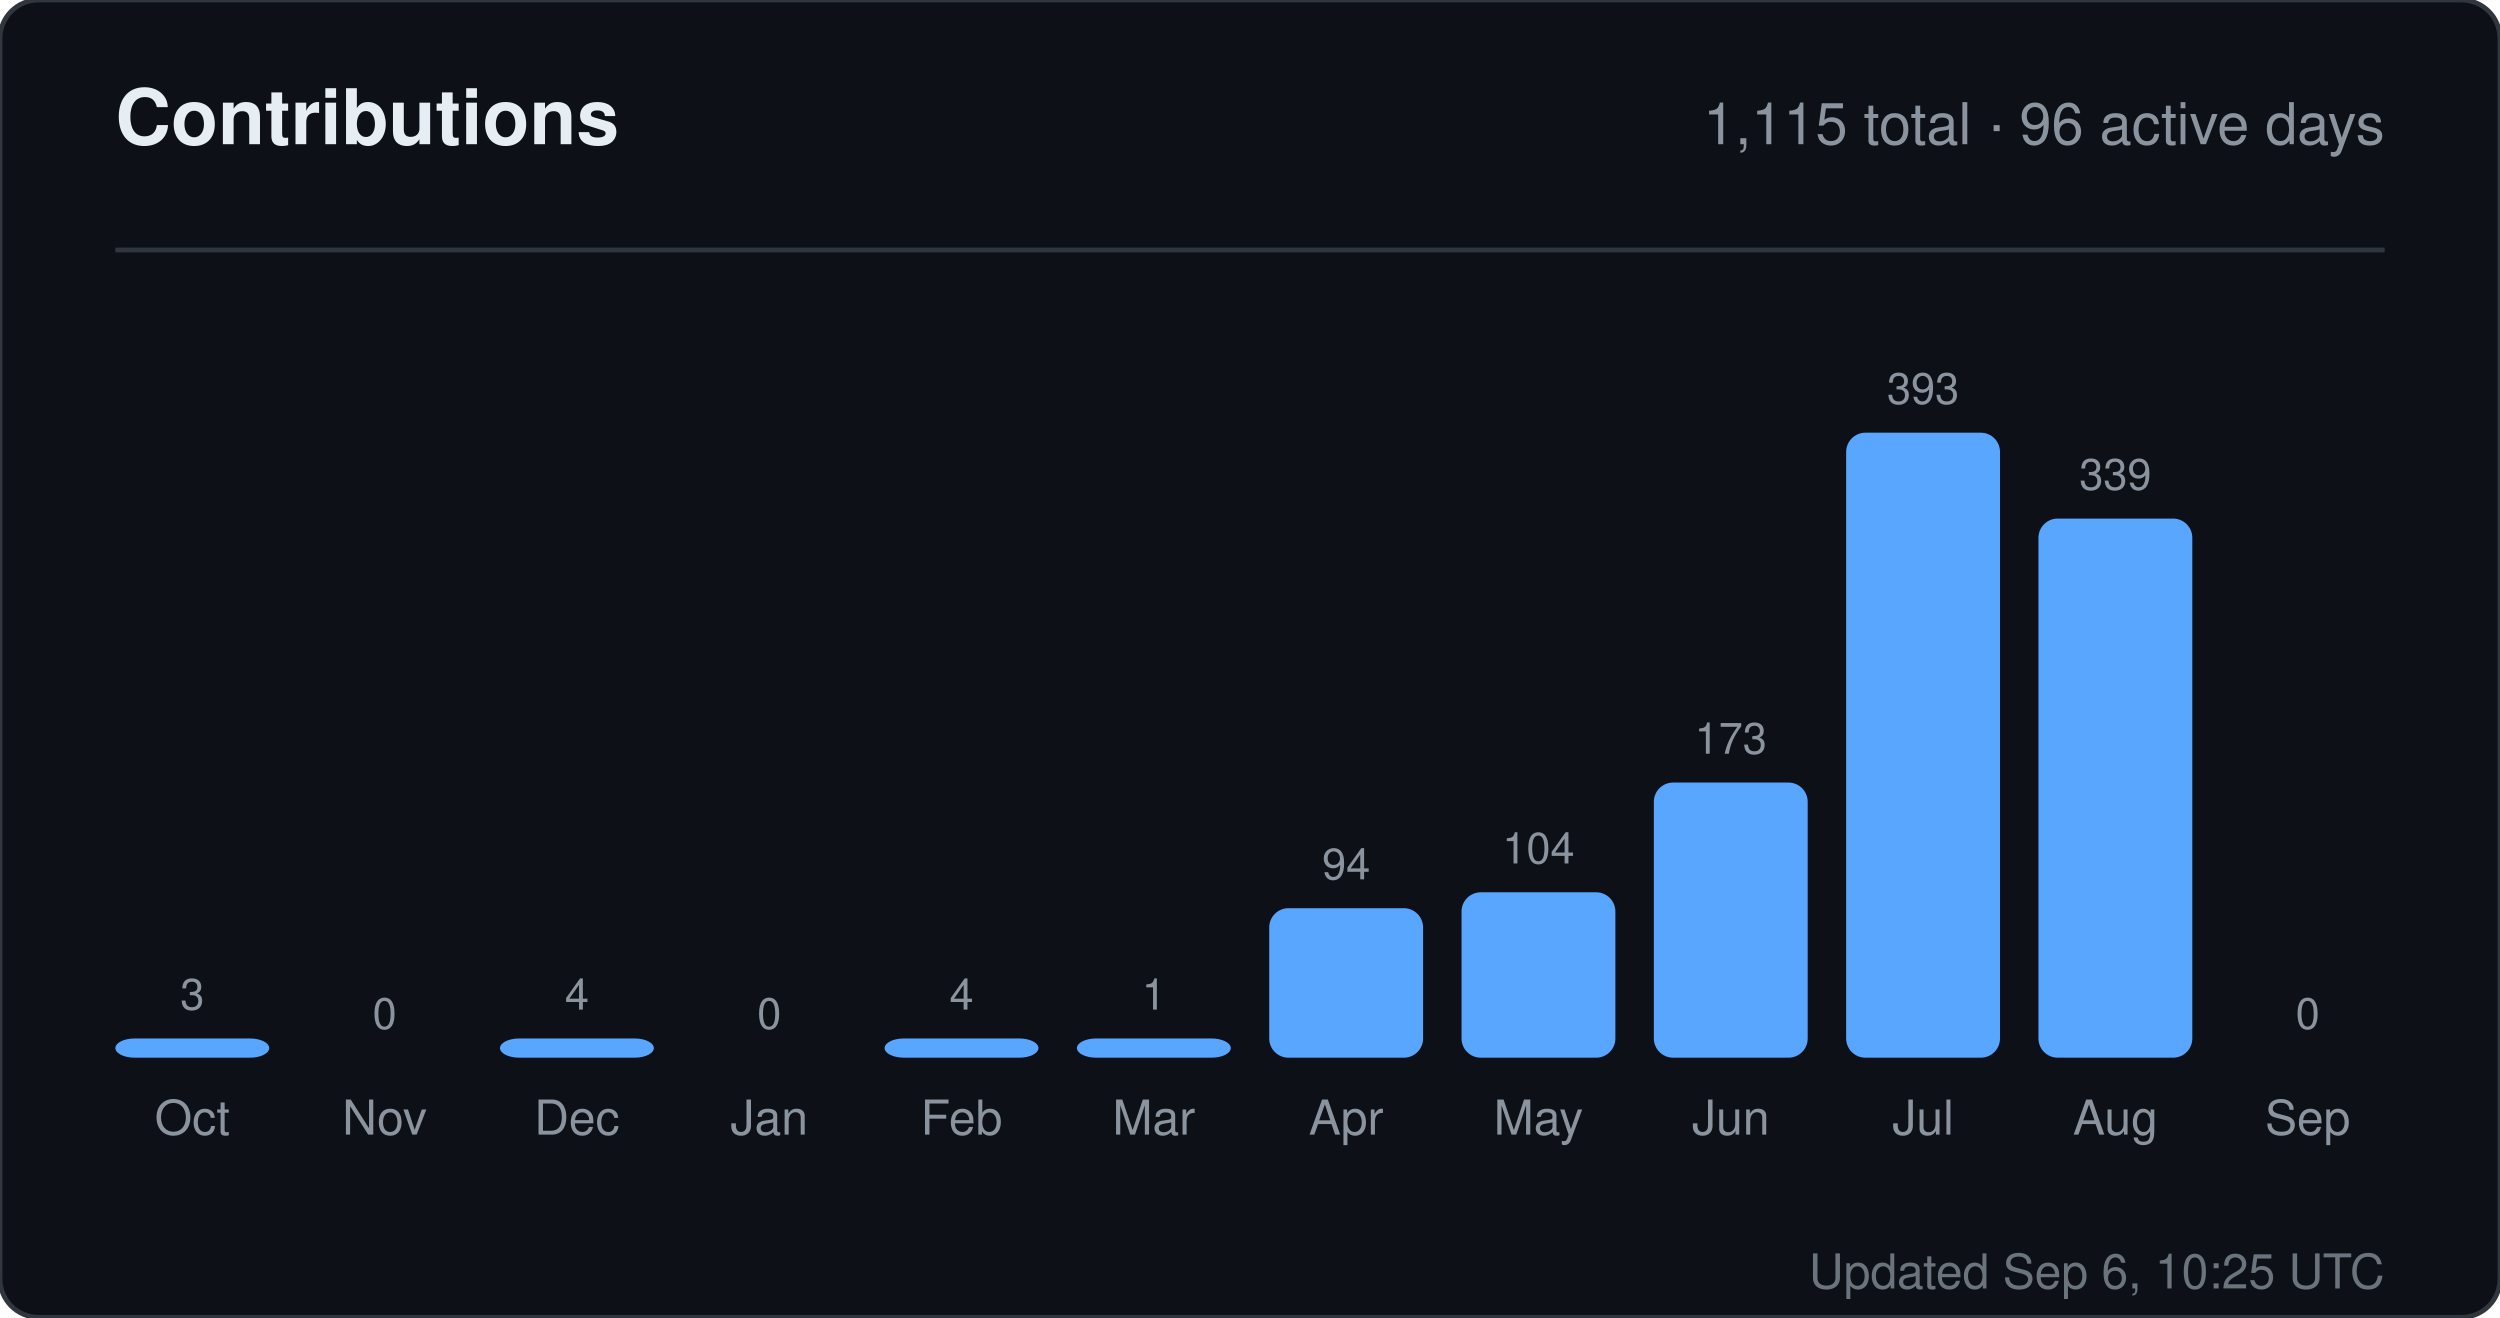
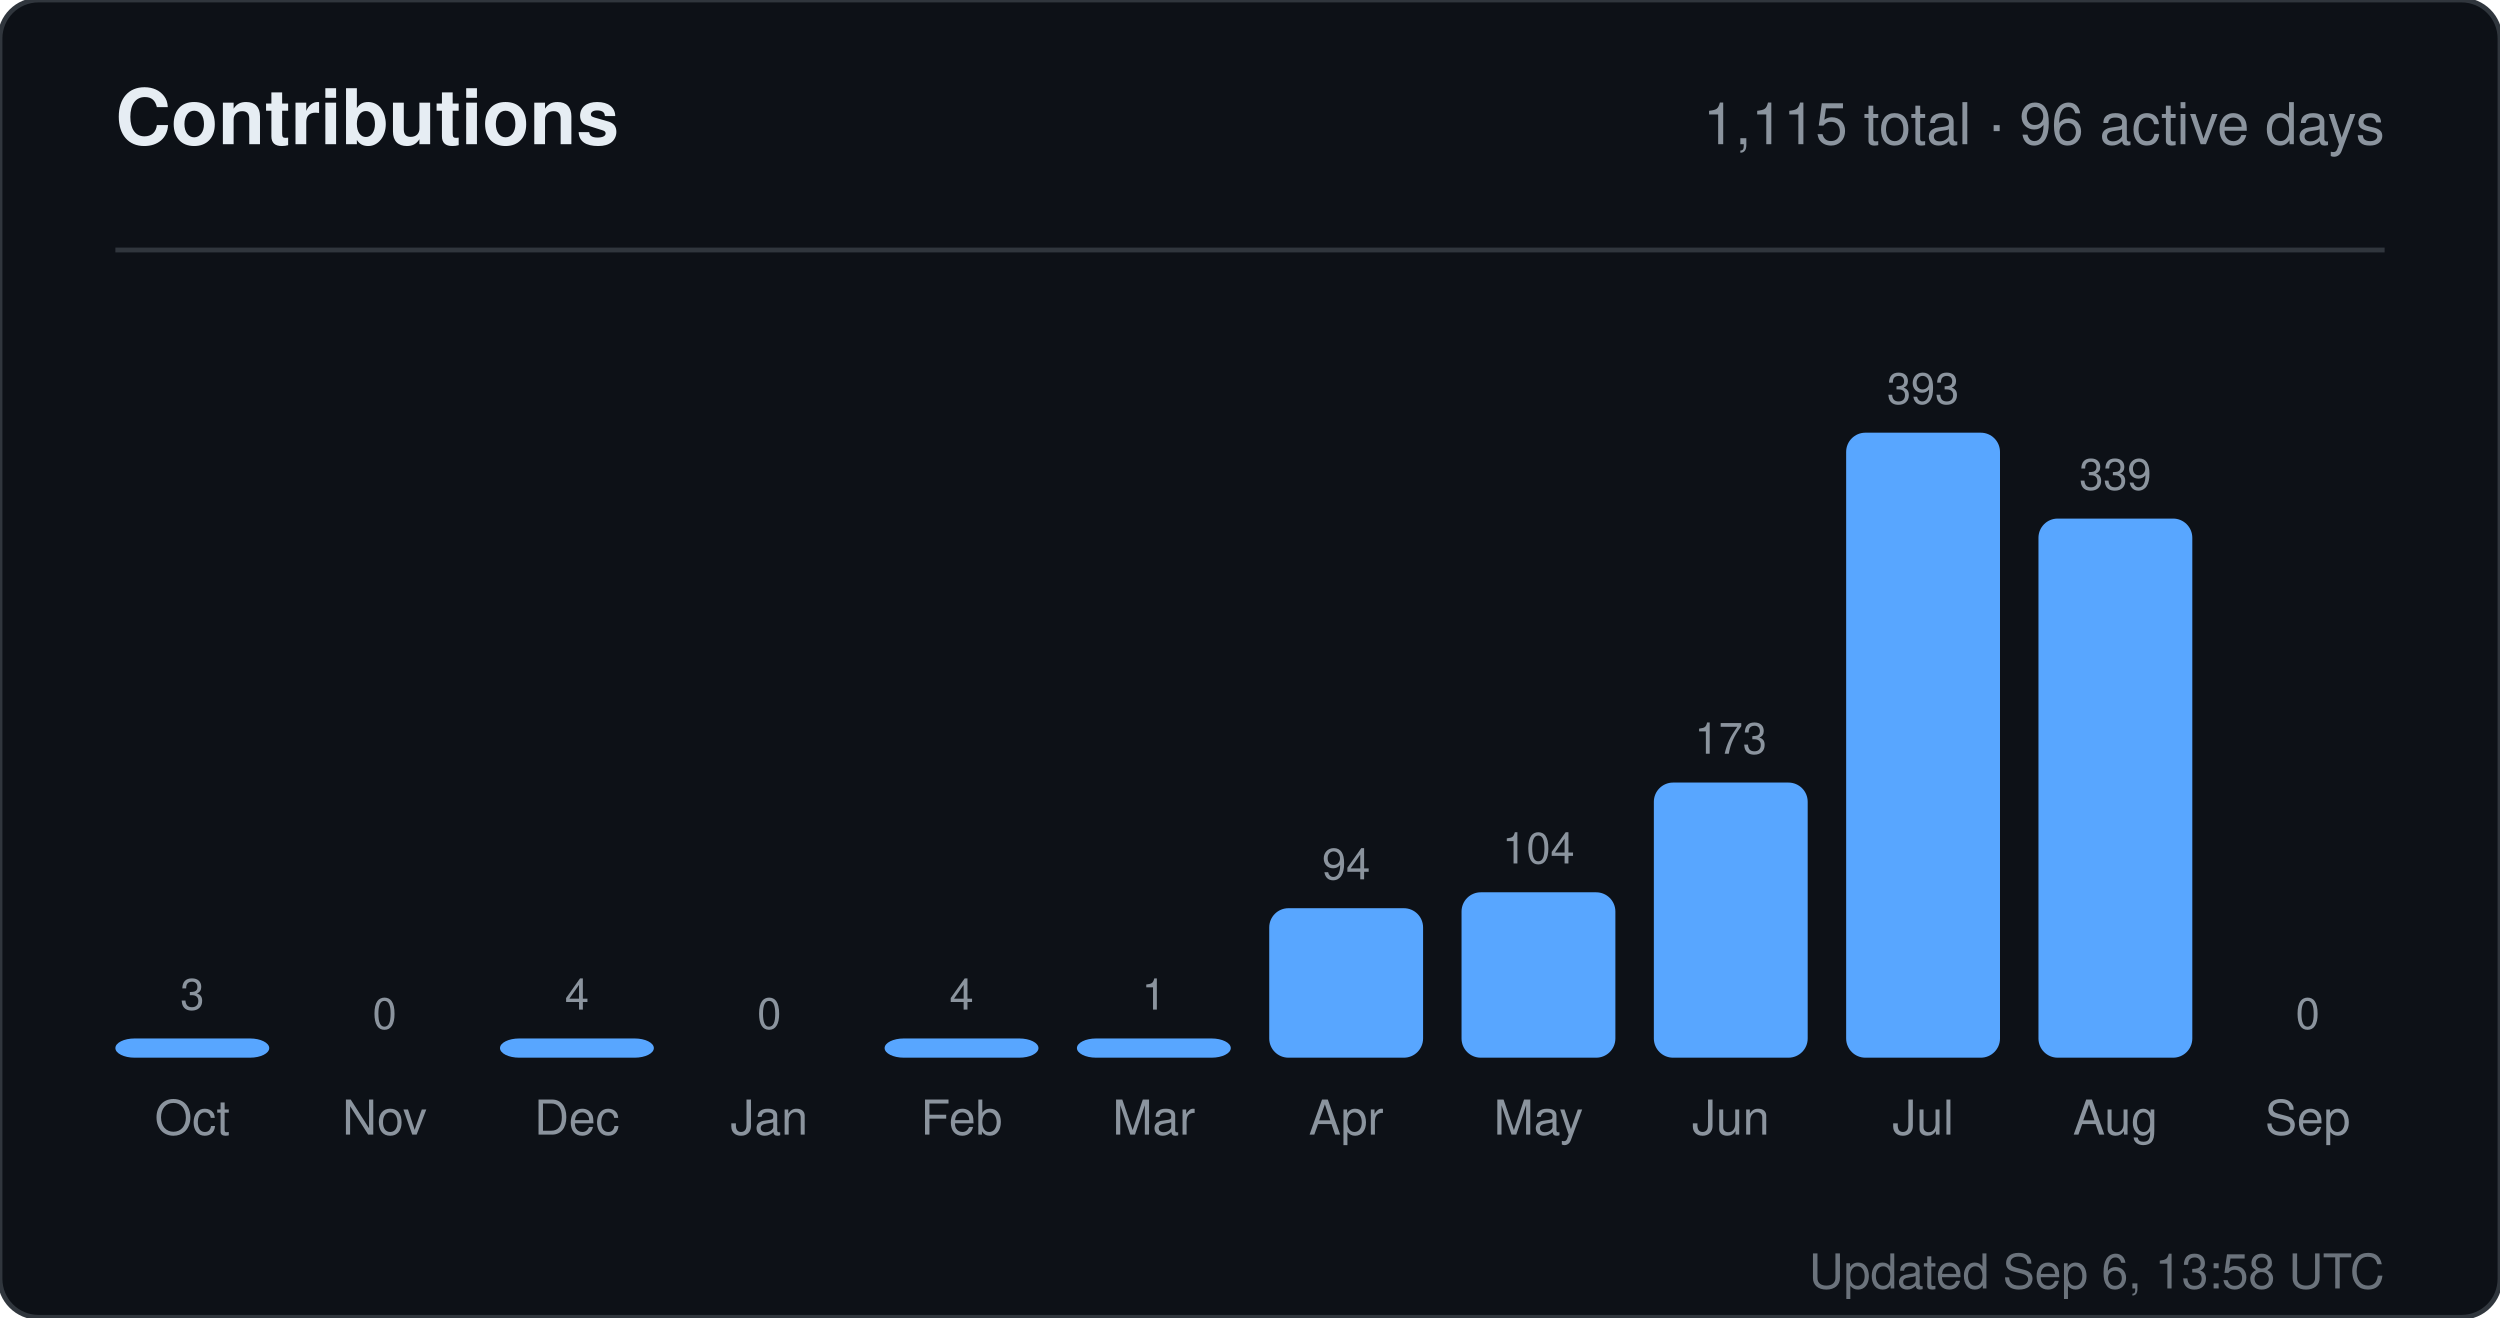
<svg xmlns="http://www.w3.org/2000/svg" width="520" height="274" viewBox="0 0 520 274" role="img" aria-label="Contributions for sandiirawan12">
  <rect width="520" height="274" rx="8" fill="#0d1117" stroke="#30363d" />
  <g font-family="-apple-system, BlinkMacSystemFont, Segoe UI, Helvetica, Arial, sans-serif">
    <text x="24" y="30" fill="#e6edf3" font-size="16" font-weight="700">Contributions</text>
    <text x="496" y="30" fill="#8b949e" font-size="12" text-anchor="end">1,115 total · 96 active days</text>
    <line x1="24" y1="52" x2="496" y2="52" stroke="#30363d" />
    <text x="40" y="210" fill="#8b949e" font-size="9" text-anchor="middle">3</text>
    <rect x="24" y="216" width="32" height="4" rx="4" fill="#58a6ff" />
    <text x="40" y="236" fill="#8b949e" font-size="10" text-anchor="middle">Oct</text>
    <text x="80" y="214" fill="#8b949e" font-size="9" text-anchor="middle">0</text>
    <rect x="64" y="220" width="32" height="0" rx="4" fill="#58a6ff" />
    <text x="80" y="236" fill="#8b949e" font-size="10" text-anchor="middle">Nov</text>
    <text x="120" y="210" fill="#8b949e" font-size="9" text-anchor="middle">4</text>
    <rect x="104" y="216" width="32" height="4" rx="4" fill="#58a6ff" />
    <text x="120" y="236" fill="#8b949e" font-size="10" text-anchor="middle">Dec</text>
    <text x="160" y="214" fill="#8b949e" font-size="9" text-anchor="middle">0</text>
    <rect x="144" y="220" width="32" height="0" rx="4" fill="#58a6ff" />
    <text x="160" y="236" fill="#8b949e" font-size="10" text-anchor="middle">Jan</text>
    <text x="200" y="210" fill="#8b949e" font-size="9" text-anchor="middle">4</text>
    <rect x="184" y="216" width="32" height="4" rx="4" fill="#58a6ff" />
    <text x="200" y="236" fill="#8b949e" font-size="10" text-anchor="middle">Feb</text>
    <text x="240" y="210" fill="#8b949e" font-size="9" text-anchor="middle">1</text>
    <rect x="224" y="216" width="32" height="4" rx="4" fill="#58a6ff" />
    <text x="240" y="236" fill="#8b949e" font-size="10" text-anchor="middle">Mar</text>
    <text x="280" y="182.906" fill="#8b949e" font-size="9" text-anchor="middle">94</text>
    <rect x="264" y="188.906" width="32" height="31.094" rx="4" fill="#58a6ff" />
    <text x="280" y="236" fill="#8b949e" font-size="10" text-anchor="middle">Apr</text>
    <text x="320" y="179.598" fill="#8b949e" font-size="9" text-anchor="middle">104</text>
    <rect x="304" y="185.598" width="32" height="34.402" rx="4" fill="#58a6ff" />
    <text x="320" y="236" fill="#8b949e" font-size="10" text-anchor="middle">May</text>
    <text x="360" y="156.774" fill="#8b949e" font-size="9" text-anchor="middle">173</text>
    <rect x="344" y="162.774" width="32" height="57.226" rx="4" fill="#58a6ff" />
    <text x="360" y="236" fill="#8b949e" font-size="10" text-anchor="middle">Jun</text>
    <text x="400" y="84" fill="#8b949e" font-size="9" text-anchor="middle">393</text>
    <rect x="384" y="90" width="32" height="130" rx="4" fill="#58a6ff" />
    <text x="400" y="236" fill="#8b949e" font-size="10" text-anchor="middle">Jul</text>
    <text x="440" y="101.863" fill="#8b949e" font-size="9" text-anchor="middle">339</text>
    <rect x="424" y="107.863" width="32" height="112.137" rx="4" fill="#58a6ff" />
    <text x="440" y="236" fill="#8b949e" font-size="10" text-anchor="middle">Aug</text>
    <text x="480" y="214" fill="#8b949e" font-size="9" text-anchor="middle">0</text>
    <rect x="464" y="220" width="32" height="0" rx="4" fill="#58a6ff" />
    <text x="480" y="236" fill="#8b949e" font-size="10" text-anchor="middle">Sep</text>
-     <text x="496" y="268" fill="#8b949e" font-size="10" text-anchor="end" opacity="0.75">Updated Sep 6, 10:25 UTC</text>
+     <text x="496" y="268" fill="#8b949e" font-size="10" text-anchor="end" opacity="0.75">Updated Sep 6, 13:58 UTC</text>
  </g>
</svg>
